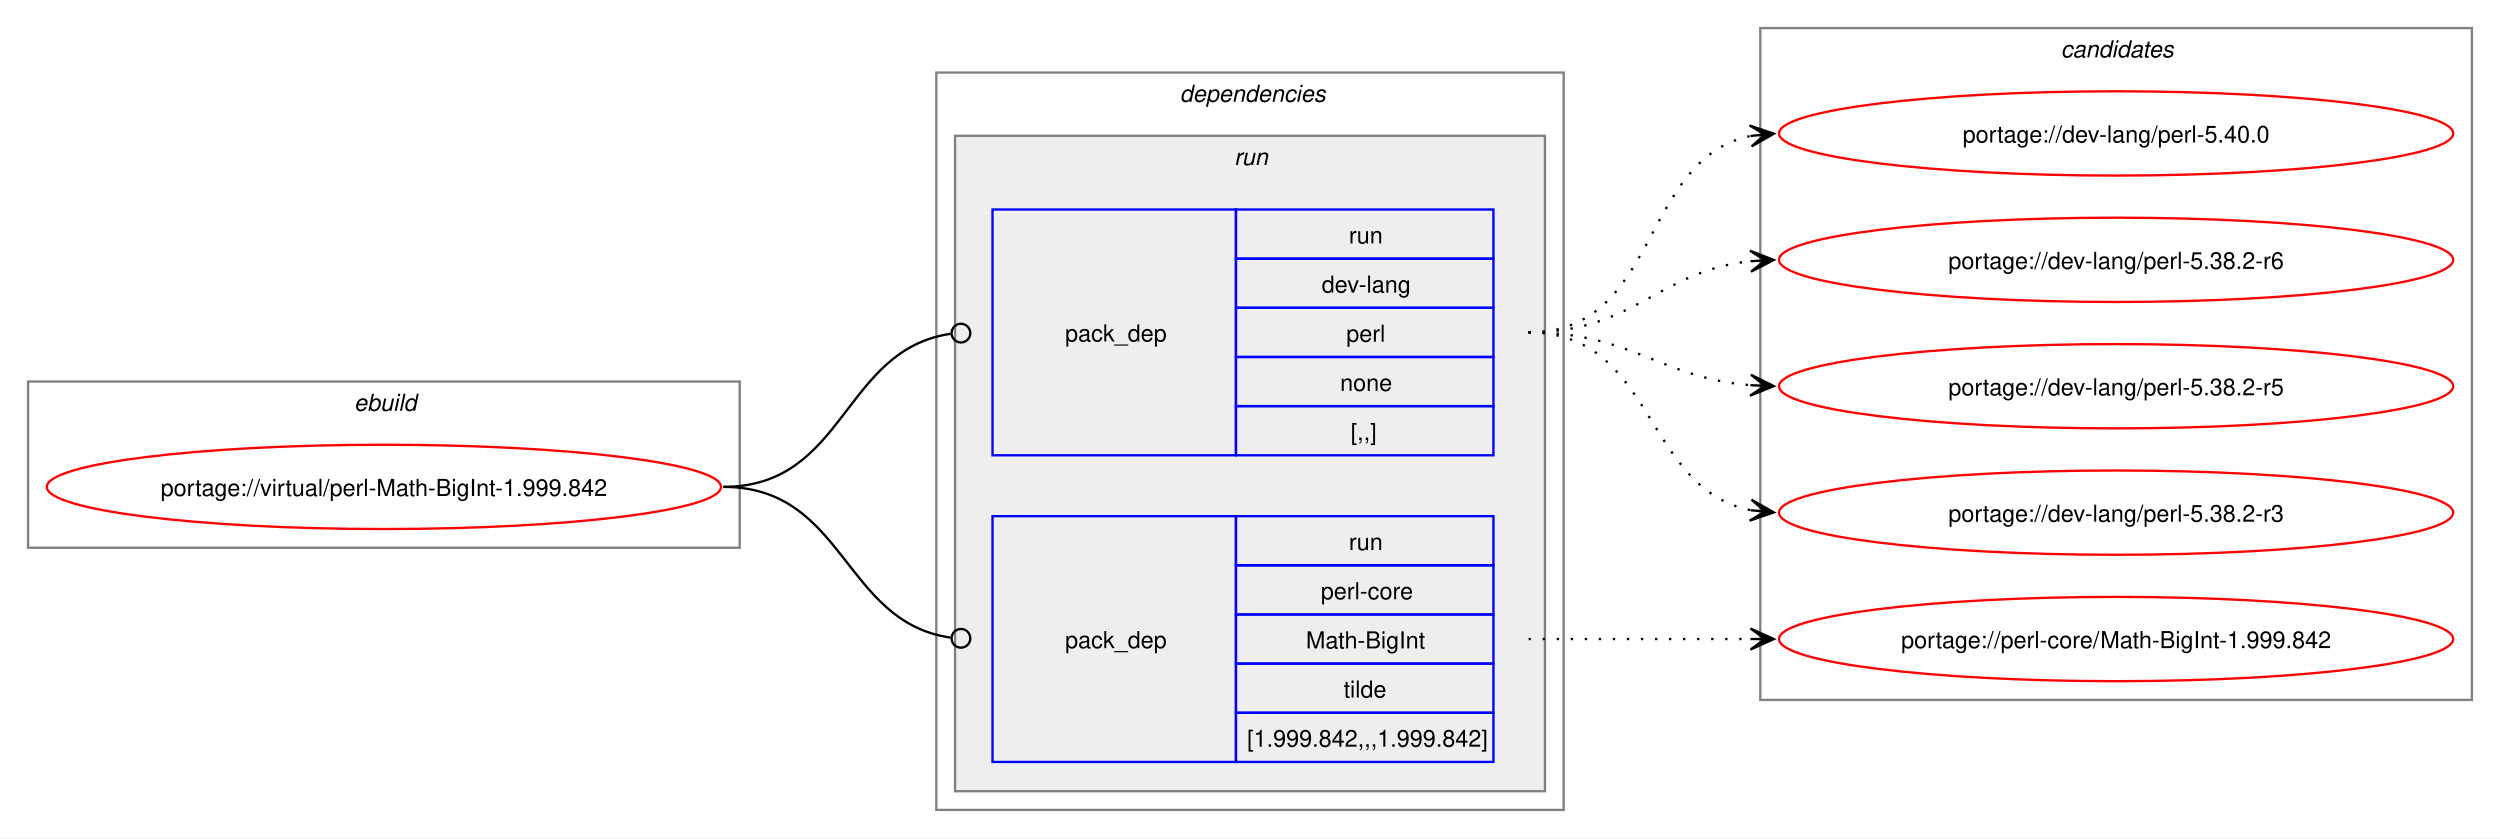
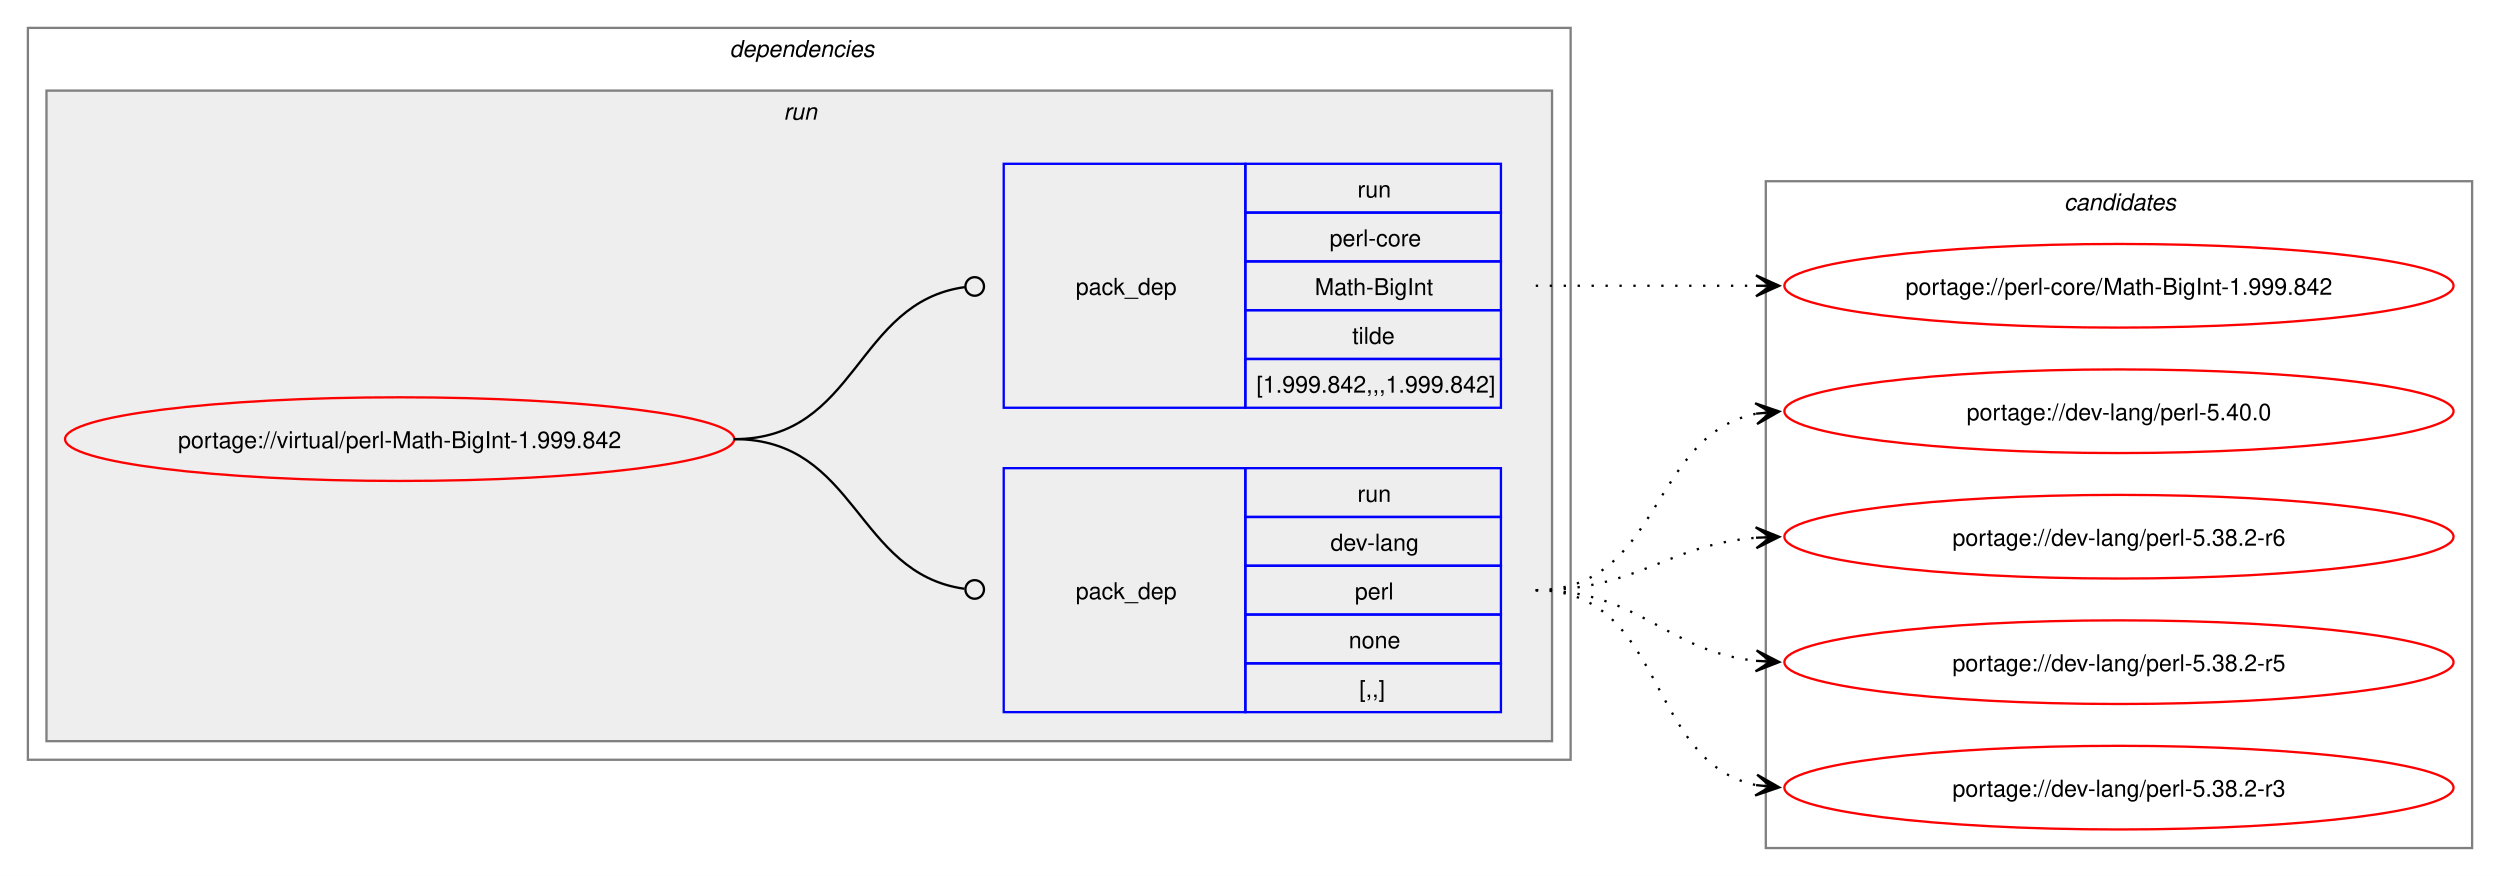
- <svg xmlns="http://www.w3.org/2000/svg" xmlns:xlink="http://www.w3.org/1999/xlink" width="1068pt" height="358pt" viewBox="0.00 0.00 1068.00 358.00">
-   <g id="graph0" class="graph" transform="scale(1 1) rotate(0) translate(4 354)">
-     <polygon fill="white" stroke="none" points="-4,4 -4,-354 1064,-354 1064,4 -4,4" />
-     <g id="clust1" class="cluster">
-       <polygon fill="none" stroke="gray" points="8,-120 8,-191 312,-191 312,-120 8,-120" />
-       <text text-anchor="start" x="147.25" y="-178.5" font-family="Helvetica,sans-Serif" font-style="italic" font-size="10.00">ebuild</text>
-     </g>
+ <svg xmlns="http://www.w3.org/2000/svg" xmlns:xlink="http://www.w3.org/1999/xlink" width="1076pt" height="377pt" viewBox="0.00 0.00 1076.00 377.00">
+   <g id="graph0" class="graph" transform="scale(1 1) rotate(0) translate(4 373)">
+     <polygon fill="white" stroke="none" points="-4,4 -4,-373 1072,-373 1072,4 -4,4" />
    <g id="clust2" class="cluster">
-       <polygon fill="none" stroke="gray" points="396,-8 396,-323 664,-323 664,-8 396,-8" />
-       <text text-anchor="start" x="500" y="-310.5" font-family="Helvetica,sans-Serif" font-style="italic" font-size="10.00">dependencies</text>
+       <polygon fill="none" stroke="gray" points="8,-46 8,-361 672,-361 672,-46 8,-46" />
+       <text text-anchor="start" x="310" y="-348.5" font-family="Helvetica,sans-Serif" font-style="italic" font-size="10.00">dependencies</text>
    </g>
    <g id="clust5" class="cluster">
-       <polygon fill="#eeeeee" stroke="gray" points="404,-16 404,-296 656,-296 656,-16 404,-16" />
-       <text text-anchor="start" x="523.25" y="-283.5" font-family="Helvetica,sans-Serif" font-style="italic" font-size="10.00">run</text>
+       <polygon fill="#eeeeee" stroke="gray" points="16,-54 16,-334 664,-334 664,-54 16,-54" />
+       <text text-anchor="start" x="333.25" y="-321.5" font-family="Helvetica,sans-Serif" font-style="italic" font-size="10.00">run</text>
    </g>
    <g id="clust8" class="cluster">
-       <polygon fill="none" stroke="gray" points="748,-55 748,-342 1052,-342 1052,-55 748,-55" />
-       <text text-anchor="start" x="876.38" y="-329.5" font-family="Helvetica,sans-Serif" font-style="italic" font-size="10.00">candidates</text>
+       <polygon fill="none" stroke="gray" points="756,-8 756,-295 1060,-295 1060,-8 756,-8" />
+       <text text-anchor="start" x="884.38" y="-282.5" font-family="Helvetica,sans-Serif" font-style="italic" font-size="10.00">candidates</text>
    </g>
    <g id="node1" class="node">
      <g id="a_node1">
        <a xlink:href="../virtual/perl-Math-BigInt-1.999.842.svg" xlink:title="portage://virtual/perl-Math-BigInt-1.999.842">
-           <ellipse fill="none" stroke="red" cx="160" cy="-146" rx="144" ry="18" />
-           <text text-anchor="middle" x="160" y="-142.12" font-family="Helvetica,sans-Serif" font-size="10.00">portage://virtual/perl-Math-BigInt-1.999.842</text>
+           <ellipse fill="none" stroke="red" cx="168" cy="-184" rx="144" ry="18" />
+           <text text-anchor="middle" x="168" y="-180.12" font-family="Helvetica,sans-Serif" font-size="10.00">portage://virtual/perl-Math-BigInt-1.999.842</text>
        </a>
      </g>
    </g>
    <g id="node2" class="node">
-       <polygon fill="none" stroke="blue" points="420,-159.5 420,-264.5 524,-264.5 524,-159.5 420,-159.5" />
-       <text text-anchor="start" x="451" y="-208.12" font-family="Helvetica,sans-Serif" font-size="10.00">pack_dep</text>
-       <polygon fill="none" stroke="blue" points="524,-243.5 524,-264.5 634,-264.5 634,-243.5 524,-243.5" />
-       <text text-anchor="start" x="572.25" y="-250" font-family="Helvetica,sans-Serif" font-size="10.00">run</text>
-       <polygon fill="none" stroke="blue" points="524,-222.5 524,-243.5 634,-243.5 634,-222.5 524,-222.5" />
-       <text text-anchor="start" x="560.62" y="-229" font-family="Helvetica,sans-Serif" font-size="10.00">dev-lang</text>
-       <polygon fill="none" stroke="blue" points="524,-201.5 524,-222.5 634,-222.5 634,-201.5 524,-201.5" />
-       <text text-anchor="start" x="571.12" y="-208" font-family="Helvetica,sans-Serif" font-size="10.00">perl</text>
-       <polygon fill="none" stroke="blue" points="524,-180.5 524,-201.5 634,-201.5 634,-180.5 524,-180.5" />
-       <text text-anchor="start" x="568.5" y="-187" font-family="Helvetica,sans-Serif" font-size="10.00">none</text>
-       <polygon fill="none" stroke="blue" points="524,-159.5 524,-180.5 634,-180.5 634,-159.5 524,-159.5" />
-       <text text-anchor="start" x="573" y="-166" font-family="Helvetica,sans-Serif" font-size="10.00">[,,]</text>
+       <polygon fill="none" stroke="blue" points="428,-66.5 428,-171.5 532,-171.5 532,-66.5 428,-66.5" />
+       <text text-anchor="start" x="459" y="-115.12" font-family="Helvetica,sans-Serif" font-size="10.00">pack_dep</text>
+       <polygon fill="none" stroke="blue" points="532,-150.5 532,-171.5 642,-171.5 642,-150.5 532,-150.5" />
+       <text text-anchor="start" x="580.25" y="-157" font-family="Helvetica,sans-Serif" font-size="10.00">run</text>
+       <polygon fill="none" stroke="blue" points="532,-129.5 532,-150.5 642,-150.5 642,-129.5 532,-129.5" />
+       <text text-anchor="start" x="568.62" y="-136" font-family="Helvetica,sans-Serif" font-size="10.00">dev-lang</text>
+       <polygon fill="none" stroke="blue" points="532,-108.5 532,-129.5 642,-129.5 642,-108.5 532,-108.5" />
+       <text text-anchor="start" x="579.12" y="-115" font-family="Helvetica,sans-Serif" font-size="10.00">perl</text>
+       <polygon fill="none" stroke="blue" points="532,-87.5 532,-108.5 642,-108.5 642,-87.5 532,-87.5" />
+       <text text-anchor="start" x="576.5" y="-94" font-family="Helvetica,sans-Serif" font-size="10.00">none</text>
+       <polygon fill="none" stroke="blue" points="532,-66.5 532,-87.5 642,-87.5 642,-66.5 532,-66.5" />
+       <text text-anchor="start" x="581" y="-73" font-family="Helvetica,sans-Serif" font-size="10.00">[,,]</text>
    </g>
    <g id="edge1" class="edge">
-       <path fill="none" stroke="black" d="M305,-146C357.35,-146 355.87,-204.74 402.13,-211.39" />
-       <ellipse fill="none" stroke="black" cx="406.51" cy="-211.69" rx="4" ry="4" />
+       <path fill="none" stroke="black" d="M312,-184C364.85,-184 364.24,-126.15 411.04,-119.6" />
+       <ellipse fill="none" stroke="black" cx="415.51" cy="-119.3" rx="4" ry="4" />
    </g>
    <g id="node3" class="node">
-       <polygon fill="none" stroke="blue" points="420,-28.5 420,-133.5 524,-133.5 524,-28.5 420,-28.5" />
-       <text text-anchor="start" x="451" y="-77.12" font-family="Helvetica,sans-Serif" font-size="10.00">pack_dep</text>
-       <polygon fill="none" stroke="blue" points="524,-112.5 524,-133.5 634,-133.5 634,-112.5 524,-112.5" />
-       <text text-anchor="start" x="572.25" y="-119" font-family="Helvetica,sans-Serif" font-size="10.00">run</text>
-       <polygon fill="none" stroke="blue" points="524,-91.5 524,-112.5 634,-112.5 634,-91.5 524,-91.5" />
-       <text text-anchor="start" x="560.25" y="-98" font-family="Helvetica,sans-Serif" font-size="10.00">perl-core</text>
-       <polygon fill="none" stroke="blue" points="524,-70.5 524,-91.5 634,-91.5 634,-70.5 524,-70.5" />
-       <text text-anchor="start" x="553.88" y="-77" font-family="Helvetica,sans-Serif" font-size="10.00">Math-BigInt</text>
-       <polygon fill="none" stroke="blue" points="524,-49.5 524,-70.5 634,-70.5 634,-49.5 524,-49.5" />
-       <text text-anchor="start" x="570" y="-56" font-family="Helvetica,sans-Serif" font-size="10.00">tilde</text>
-       <polygon fill="none" stroke="blue" points="524,-28.5 524,-49.5 634,-49.5 634,-28.5 524,-28.5" />
-       <text text-anchor="start" x="528.75" y="-35" font-family="Helvetica,sans-Serif" font-size="10.00">[1.999.842,,,1.999.842]</text>
+       <polygon fill="none" stroke="blue" points="428,-197.5 428,-302.5 532,-302.5 532,-197.5 428,-197.5" />
+       <text text-anchor="start" x="459" y="-246.12" font-family="Helvetica,sans-Serif" font-size="10.00">pack_dep</text>
+       <polygon fill="none" stroke="blue" points="532,-281.5 532,-302.5 642,-302.5 642,-281.5 532,-281.5" />
+       <text text-anchor="start" x="580.25" y="-288" font-family="Helvetica,sans-Serif" font-size="10.00">run</text>
+       <polygon fill="none" stroke="blue" points="532,-260.5 532,-281.5 642,-281.5 642,-260.5 532,-260.5" />
+       <text text-anchor="start" x="568.25" y="-267" font-family="Helvetica,sans-Serif" font-size="10.00">perl-core</text>
+       <polygon fill="none" stroke="blue" points="532,-239.5 532,-260.5 642,-260.5 642,-239.5 532,-239.5" />
+       <text text-anchor="start" x="561.88" y="-246" font-family="Helvetica,sans-Serif" font-size="10.00">Math-BigInt</text>
+       <polygon fill="none" stroke="blue" points="532,-218.5 532,-239.5 642,-239.5 642,-218.5 532,-218.5" />
+       <text text-anchor="start" x="578" y="-225" font-family="Helvetica,sans-Serif" font-size="10.00">tilde</text>
+       <polygon fill="none" stroke="blue" points="532,-197.5 532,-218.5 642,-218.5 642,-197.5 532,-197.5" />
+       <text text-anchor="start" x="536.75" y="-204" font-family="Helvetica,sans-Serif" font-size="10.00">[1.999.842,,,1.999.842]</text>
    </g>
    <g id="edge2" class="edge">
-       <path fill="none" stroke="black" d="M305,-146C357.13,-146 356.06,-88.15 402.16,-81.6" />
-       <ellipse fill="none" stroke="black" cx="406.51" cy="-81.31" rx="4" ry="4" />
+       <path fill="none" stroke="black" d="M312,-184C365.18,-184 364.06,-242.98 411.3,-249.43" />
+       <ellipse fill="none" stroke="black" cx="415.51" cy="-249.71" rx="4" ry="4" />
    </g>
    <g id="node4" class="node">
      <g id="a_node4">
        <a xlink:href="../dev-lang/perl-5.40.0.svg" xlink:title="portage://dev-lang/perl-5.40.0">
-           <ellipse fill="none" stroke="red" cx="900" cy="-297" rx="144" ry="18" />
-           <text text-anchor="middle" x="900" y="-293.12" font-family="Helvetica,sans-Serif" font-size="10.00">portage://dev-lang/perl-5.40.0</text>
+           <ellipse fill="none" stroke="red" cx="908" cy="-196" rx="144" ry="18" />
+           <text text-anchor="middle" x="908" y="-192.12" font-family="Helvetica,sans-Serif" font-size="10.00">portage://dev-lang/perl-5.40.0</text>
        </a>
      </g>
    </g>
    <g id="edge3" class="edge">
-       <path fill="none" stroke="black" stroke-dasharray="1,5" d="M649,-212C705.38,-212 696.24,-286.09 743.92,-295.93" />
-       <polygon fill="black" stroke="black" points="753.79,-296.88 743.4,-300.4 750.02,-296.52 743.83,-295.92 743.83,-295.92 743.83,-295.92 750.02,-296.52 744.27,-291.44 753.79,-296.88" />
+       <path fill="none" stroke="black" stroke-dasharray="1,5" d="M657,-119C711.25,-119 705.88,-185.83 751.98,-194.97" />
+       <polygon fill="black" stroke="black" points="761.79,-195.89 751.41,-199.44 758.02,-195.53 751.83,-194.96 751.83,-194.96 751.83,-194.96 758.02,-195.53 752.25,-190.48 761.79,-195.89" />
    </g>
    <g id="node5" class="node">
      <g id="a_node5">
        <a xlink:href="../dev-lang/perl-5.38.2-r6.svg" xlink:title="portage://dev-lang/perl-5.38.2-r6">
-           <ellipse fill="none" stroke="red" cx="900" cy="-243" rx="144" ry="18" />
-           <text text-anchor="middle" x="900" y="-239.12" font-family="Helvetica,sans-Serif" font-size="10.00">portage://dev-lang/perl-5.38.2-r6</text>
+           <ellipse fill="none" stroke="red" cx="908" cy="-142" rx="144" ry="18" />
+           <text text-anchor="middle" x="908" y="-138.12" font-family="Helvetica,sans-Serif" font-size="10.00">portage://dev-lang/perl-5.38.2-r6</text>
        </a>
      </g>
    </g>
    <g id="edge4" class="edge">
-       <path fill="none" stroke="black" stroke-dasharray="1,5" d="M649,-212C694.15,-212 704.4,-238.23 743.96,-242.44" />
-       <polygon fill="black" stroke="black" points="753.78,-242.94 743.57,-246.92 750.01,-242.74 743.8,-242.43 743.8,-242.43 743.8,-242.43 750.01,-242.74 744.03,-237.93 753.78,-242.94" />
+       <path fill="none" stroke="black" stroke-dasharray="1,5" d="M657,-119C701.25,-119 712.96,-138.38 751.87,-141.56" />
+       <polygon fill="black" stroke="black" points="761.78,-141.95 751.61,-146.05 758,-141.8 751.79,-141.56 751.79,-141.56 751.79,-141.56 758,-141.8 751.97,-137.06 761.78,-141.95" />
    </g>
    <g id="node6" class="node">
      <g id="a_node6">
        <a xlink:href="../dev-lang/perl-5.38.2-r5.svg" xlink:title="portage://dev-lang/perl-5.38.2-r5">
-           <ellipse fill="none" stroke="red" cx="900" cy="-189" rx="144" ry="18" />
-           <text text-anchor="middle" x="900" y="-185.12" font-family="Helvetica,sans-Serif" font-size="10.00">portage://dev-lang/perl-5.38.2-r5</text>
+           <ellipse fill="none" stroke="red" cx="908" cy="-88" rx="144" ry="18" />
+           <text text-anchor="middle" x="908" y="-84.12" font-family="Helvetica,sans-Serif" font-size="10.00">portage://dev-lang/perl-5.38.2-r5</text>
        </a>
      </g>
    </g>
    <g id="edge5" class="edge">
-       <path fill="none" stroke="black" stroke-dasharray="1,5" d="M649,-212C693.25,-212 704.96,-192.62 743.87,-189.44" />
-       <polygon fill="black" stroke="black" points="753.78,-189.05 743.97,-193.94 750,-189.2 743.79,-189.44 743.79,-189.44 743.79,-189.44 750,-189.2 743.61,-184.95 753.78,-189.05" />
+       <path fill="none" stroke="black" stroke-dasharray="1,5" d="M657,-119C702.15,-119 712.4,-92.77 751.96,-88.56" />
+       <polygon fill="black" stroke="black" points="761.78,-88.06 752.03,-93.07 758.01,-88.26 751.8,-88.57 751.8,-88.57 751.8,-88.57 758.01,-88.26 751.57,-84.08 761.78,-88.06" />
    </g>
    <g id="node7" class="node">
      <g id="a_node7">
        <a xlink:href="../dev-lang/perl-5.38.2-r3.svg" xlink:title="portage://dev-lang/perl-5.38.2-r3">
-           <ellipse fill="none" stroke="red" cx="900" cy="-135" rx="144" ry="18" />
-           <text text-anchor="middle" x="900" y="-131.12" font-family="Helvetica,sans-Serif" font-size="10.00">portage://dev-lang/perl-5.38.2-r3</text>
+           <ellipse fill="none" stroke="red" cx="908" cy="-34" rx="144" ry="18" />
+           <text text-anchor="middle" x="908" y="-30.12" font-family="Helvetica,sans-Serif" font-size="10.00">portage://dev-lang/perl-5.38.2-r3</text>
        </a>
      </g>
    </g>
    <g id="edge6" class="edge">
-       <path fill="none" stroke="black" stroke-dasharray="1,5" d="M649,-212C703.25,-212 697.88,-145.17 743.98,-136.03" />
-       <polygon fill="black" stroke="black" points="753.79,-135.11 744.25,-140.52 750.02,-135.47 743.83,-136.04 743.83,-136.04 743.83,-136.04 750.02,-135.47 743.41,-131.56 753.79,-135.11" />
+       <path fill="none" stroke="black" stroke-dasharray="1,5" d="M657,-119C713.38,-119 704.24,-44.91 751.92,-35.07" />
+       <polygon fill="black" stroke="black" points="761.79,-34.12 752.27,-39.56 758.02,-34.48 751.83,-35.08 751.83,-35.08 751.83,-35.08 758.02,-34.48 751.4,-30.6 761.79,-34.12" />
    </g>
    <g id="node8" class="node">
      <g id="a_node8">
        <a xlink:href="../perl-core/Math-BigInt-1.999.842.svg" xlink:title="portage://perl-core/Math-BigInt-1.999.842">
-           <ellipse fill="none" stroke="red" cx="900" cy="-81" rx="144" ry="18" />
-           <text text-anchor="middle" x="900" y="-77.12" font-family="Helvetica,sans-Serif" font-size="10.00">portage://perl-core/Math-BigInt-1.999.842</text>
+           <ellipse fill="none" stroke="red" cx="908" cy="-250" rx="144" ry="18" />
+           <text text-anchor="middle" x="908" y="-246.12" font-family="Helvetica,sans-Serif" font-size="10.00">portage://perl-core/Math-BigInt-1.999.842</text>
        </a>
      </g>
    </g>
    <g id="edge7" class="edge">
-       <path fill="none" stroke="black" stroke-dasharray="1,5" d="M649,-81C692.25,-81 705.72,-81 744.08,-81" />
-       <polygon fill="black" stroke="black" points="753.78,-81 743.78,-85.5 750,-81 743.78,-81 743.78,-81 743.78,-81 750,-81 743.78,-76.5 753.78,-81" />
+       <path fill="none" stroke="black" stroke-dasharray="1,5" d="M657,-250C700.25,-250 713.72,-250 752.08,-250" />
+       <polygon fill="black" stroke="black" points="761.78,-250 751.78,-254.5 758,-250 751.78,-250 751.78,-250 751.78,-250 758,-250 751.78,-245.5 761.78,-250" />
    </g>
  </g>
</svg>
